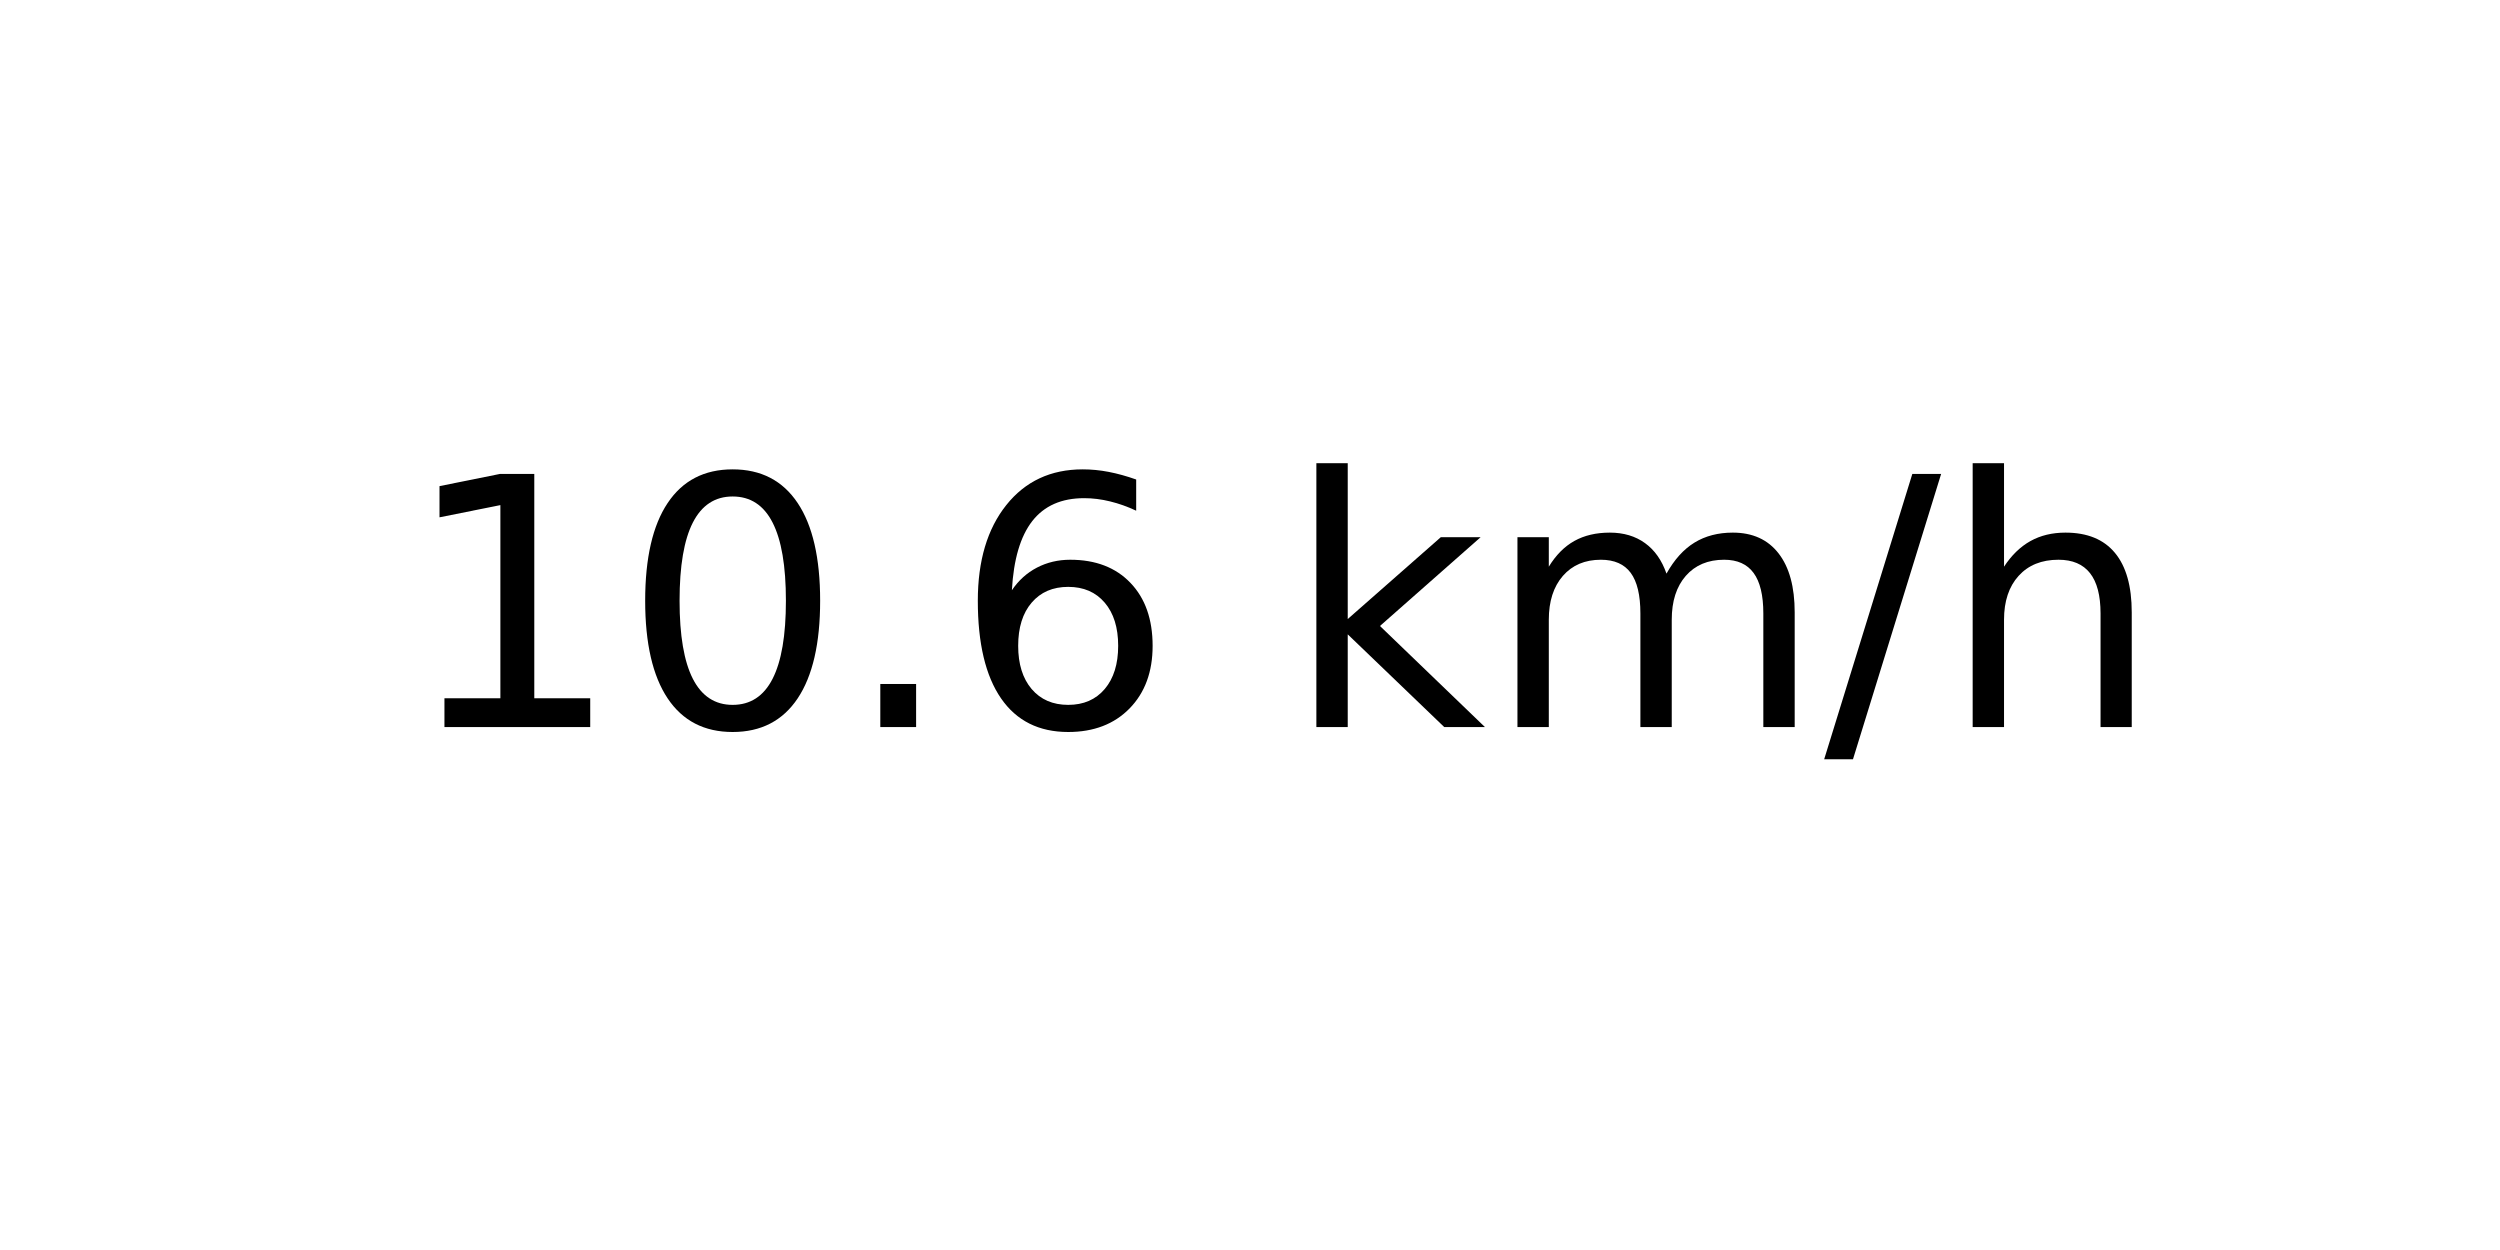
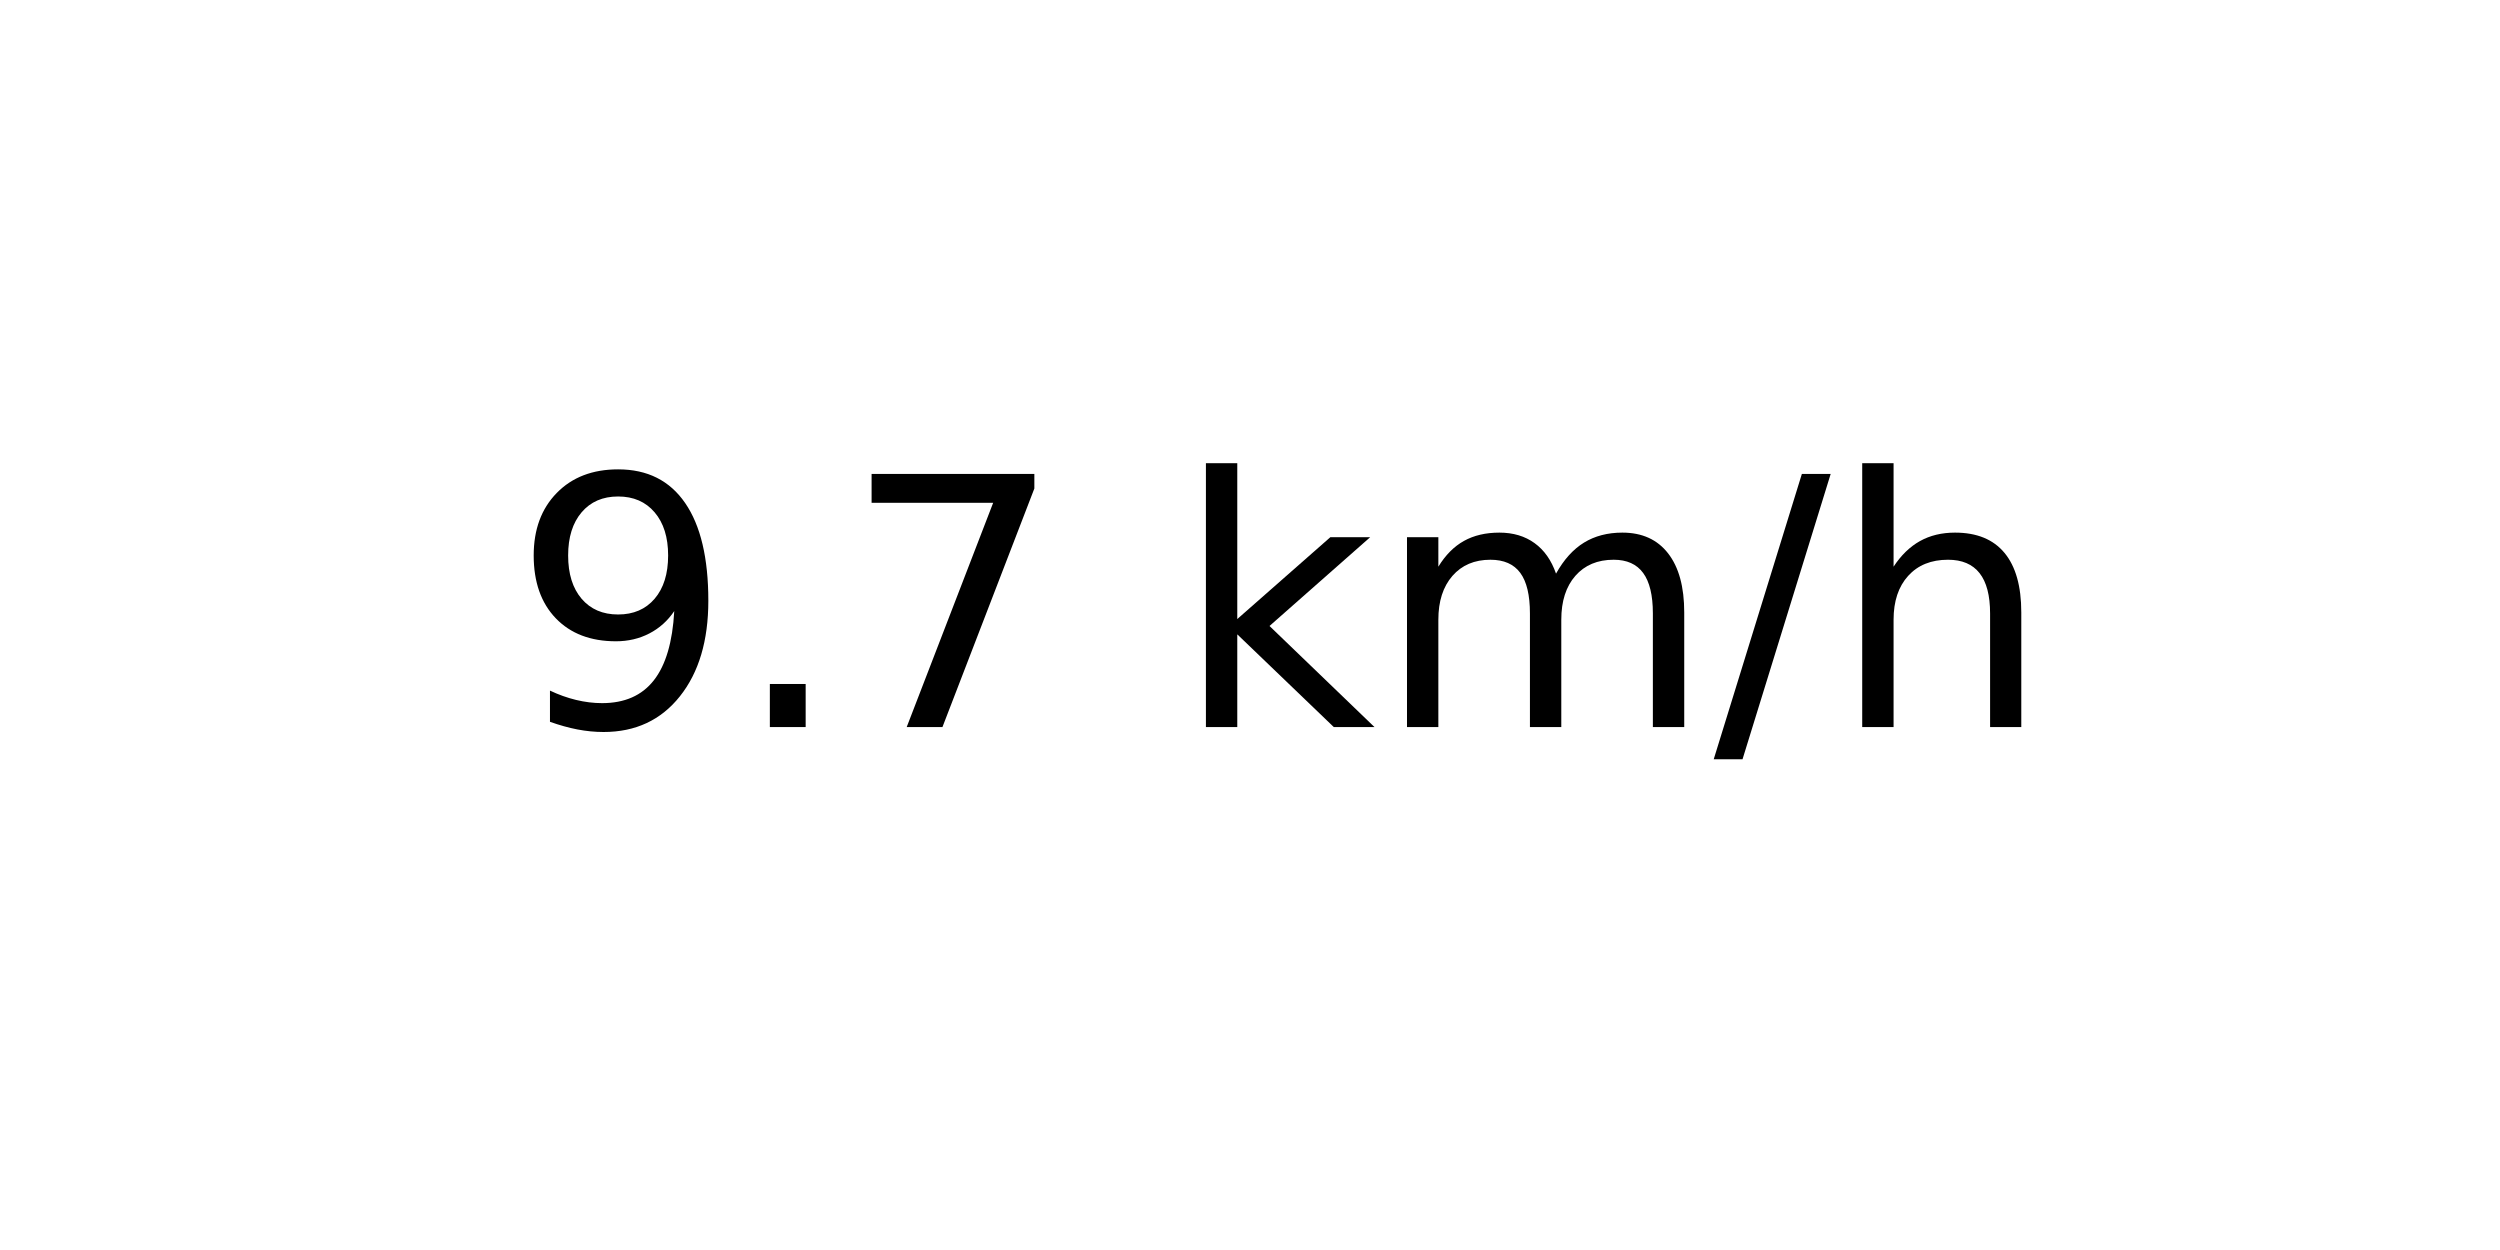
<svg xmlns="http://www.w3.org/2000/svg" xmlns:xlink="http://www.w3.org/1999/xlink" width="72pt" height="36pt" viewBox="0 0 72 36" version="1.1">
  <defs>
    <style type="text/css">*{stroke-linejoin: round; stroke-linecap: butt}</style>
  </defs>
  <g id="figure_1">
    <g id="axes_1">
      <g id="text_1">
-         <g transform="translate(11.55937 20.93937) scale(0.1 -0.1)">
+         <g transform="translate(14.74062 20.93937) scale(0.1 -0.1)">
          <defs>
-             <path id="DejaVuSans-31" d="M 794 531  L 1825 531  L 1825 4091  L 703 3866  L 703 4441  L 1819 4666  L 2450 4666  L 2450 531  L 3481 531  L 3481 0  L 794 0  L 794 531  z " transform="scale(0.015625)" />
-             <path id="DejaVuSans-30" d="M 2034 4250  Q 1547 4250 1301 3770  Q 1056 3291 1056 2328  Q 1056 1369 1301 889  Q 1547 409 2034 409  Q 2525 409 2770 889  Q 3016 1369 3016 2328  Q 3016 3291 2770 3770  Q 2525 4250 2034 4250  z M 2034 4750  Q 2819 4750 3233 4129  Q 3647 3509 3647 2328  Q 3647 1150 3233 529  Q 2819 -91 2034 -91  Q 1250 -91 836 529  Q 422 1150 422 2328  Q 422 3509 836 4129  Q 1250 4750 2034 4750  z " transform="scale(0.015625)" />
+             <path id="DejaVuSans-39" d="M 703 97  L 703 672  Q 941 559 1184 500  Q 1428 441 1663 441  Q 2288 441 2617 861  Q 2947 1281 2994 2138  Q 2813 1869 2534 1725  Q 2256 1581 1919 1581  Q 1219 1581 811 2004  Q 403 2428 403 3163  Q 403 3881 828 4315  Q 1253 4750 1959 4750  Q 2769 4750 3195 4129  Q 3622 3509 3622 2328  Q 3622 1225 3098 567  Q 2575 -91 1691 -91  Q 1453 -91 1209 -44  Q 966 3 703 97  z M 1959 2075  Q 2384 2075 2632 2365  Q 2881 2656 2881 3163  Q 2881 3666 2632 3958  Q 2384 4250 1959 4250  Q 1534 4250 1286 3958  Q 1038 3666 1038 3163  Q 1038 2656 1286 2365  Q 1534 2075 1959 2075  z " transform="scale(0.015625)" />
            <path id="DejaVuSans-2e" d="M 684 794  L 1344 794  L 1344 0  L 684 0  L 684 794  z " transform="scale(0.015625)" />
-             <path id="DejaVuSans-36" d="M 2113 2584  Q 1688 2584 1439 2293  Q 1191 2003 1191 1497  Q 1191 994 1439 701  Q 1688 409 2113 409  Q 2538 409 2786 701  Q 3034 994 3034 1497  Q 3034 2003 2786 2293  Q 2538 2584 2113 2584  z M 3366 4563  L 3366 3988  Q 3128 4100 2886 4159  Q 2644 4219 2406 4219  Q 1781 4219 1451 3797  Q 1122 3375 1075 2522  Q 1259 2794 1537 2939  Q 1816 3084 2150 3084  Q 2853 3084 3261 2657  Q 3669 2231 3669 1497  Q 3669 778 3244 343  Q 2819 -91 2113 -91  Q 1303 -91 875 529  Q 447 1150 447 2328  Q 447 3434 972 4092  Q 1497 4750 2381 4750  Q 2619 4750 2861 4703  Q 3103 4656 3366 4563  z " transform="scale(0.015625)" />
+             <path id="DejaVuSans-37" d="M 525 4666  L 3525 4666  L 3525 4397  L 1831 0  L 1172 0  L 2766 4134  L 525 4134  L 525 4666  z " transform="scale(0.015625)" />
            <path id="DejaVuSans-20" transform="scale(0.015625)" />
            <path id="DejaVuSans-6b" d="M 581 4863  L 1159 4863  L 1159 1991  L 2875 3500  L 3609 3500  L 1753 1863  L 3688 0  L 2938 0  L 1159 1709  L 1159 0  L 581 0  L 581 4863  z " transform="scale(0.015625)" />
            <path id="DejaVuSans-6d" d="M 3328 2828  Q 3544 3216 3844 3400  Q 4144 3584 4550 3584  Q 5097 3584 5394 3201  Q 5691 2819 5691 2113  L 5691 0  L 5113 0  L 5113 2094  Q 5113 2597 4934 2840  Q 4756 3084 4391 3084  Q 3944 3084 3684 2787  Q 3425 2491 3425 1978  L 3425 0  L 2847 0  L 2847 2094  Q 2847 2600 2669 2842  Q 2491 3084 2119 3084  Q 1678 3084 1418 2786  Q 1159 2488 1159 1978  L 1159 0  L 581 0  L 581 3500  L 1159 3500  L 1159 2956  Q 1356 3278 1631 3431  Q 1906 3584 2284 3584  Q 2666 3584 2933 3390  Q 3200 3197 3328 2828  z " transform="scale(0.015625)" />
            <path id="DejaVuSans-2f" d="M 1625 4666  L 2156 4666  L 531 -594  L 0 -594  L 1625 4666  z " transform="scale(0.015625)" />
            <path id="DejaVuSans-68" d="M 3513 2113  L 3513 0  L 2938 0  L 2938 2094  Q 2938 2591 2744 2837  Q 2550 3084 2163 3084  Q 1697 3084 1428 2787  Q 1159 2491 1159 1978  L 1159 0  L 581 0  L 581 4863  L 1159 4863  L 1159 2956  Q 1366 3272 1645 3428  Q 1925 3584 2291 3584  Q 2894 3584 3203 3211  Q 3513 2838 3513 2113  z " transform="scale(0.015625)" />
          </defs>
-           <use xlink:href="#DejaVuSans-31" />
-           <use xlink:href="#DejaVuSans-30" x="63.623" />
-           <use xlink:href="#DejaVuSans-2e" x="127.246" />
-           <use xlink:href="#DejaVuSans-36" x="159.033" />
-           <use xlink:href="#DejaVuSans-20" x="222.656" />
-           <use xlink:href="#DejaVuSans-6b" x="254.443" />
-           <use xlink:href="#DejaVuSans-6d" x="312.354" />
-           <use xlink:href="#DejaVuSans-2f" x="409.766" />
-           <use xlink:href="#DejaVuSans-68" x="443.457" />
+           <use xlink:href="#DejaVuSans-39" />
+           <use xlink:href="#DejaVuSans-2e" x="63.623" />
+           <use xlink:href="#DejaVuSans-37" x="95.41" />
+           <use xlink:href="#DejaVuSans-20" x="159.033" />
+           <use xlink:href="#DejaVuSans-6b" x="190.82" />
+           <use xlink:href="#DejaVuSans-6d" x="248.73" />
+           <use xlink:href="#DejaVuSans-2f" x="346.143" />
+           <use xlink:href="#DejaVuSans-68" x="379.834" />
        </g>
      </g>
    </g>
  </g>
</svg>
